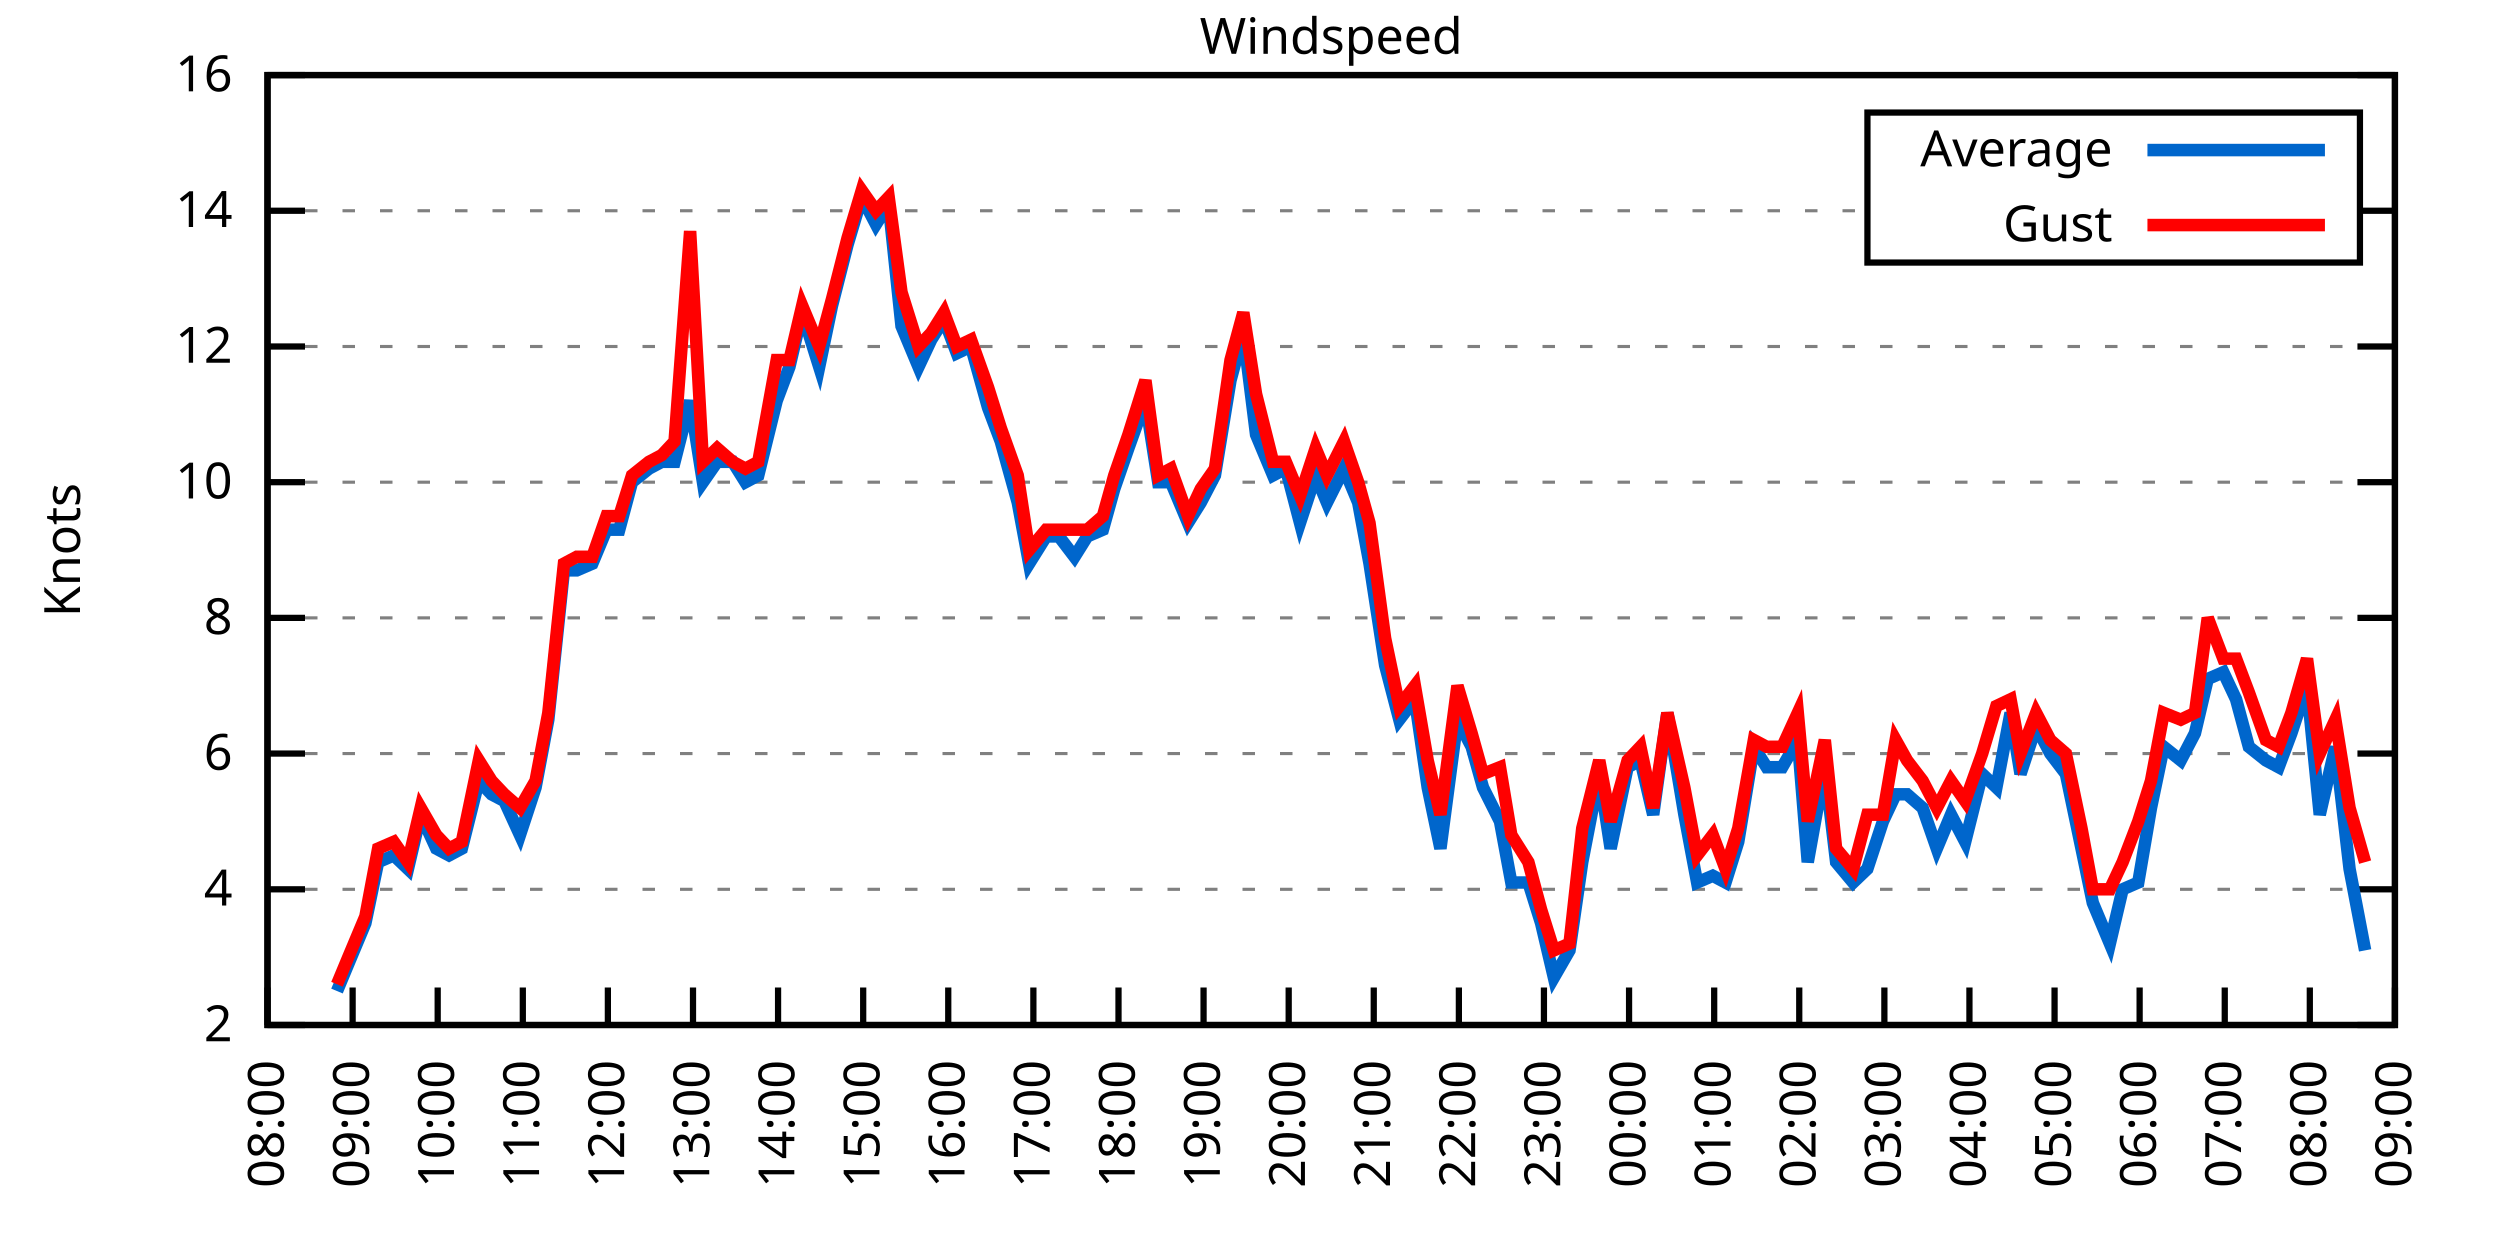
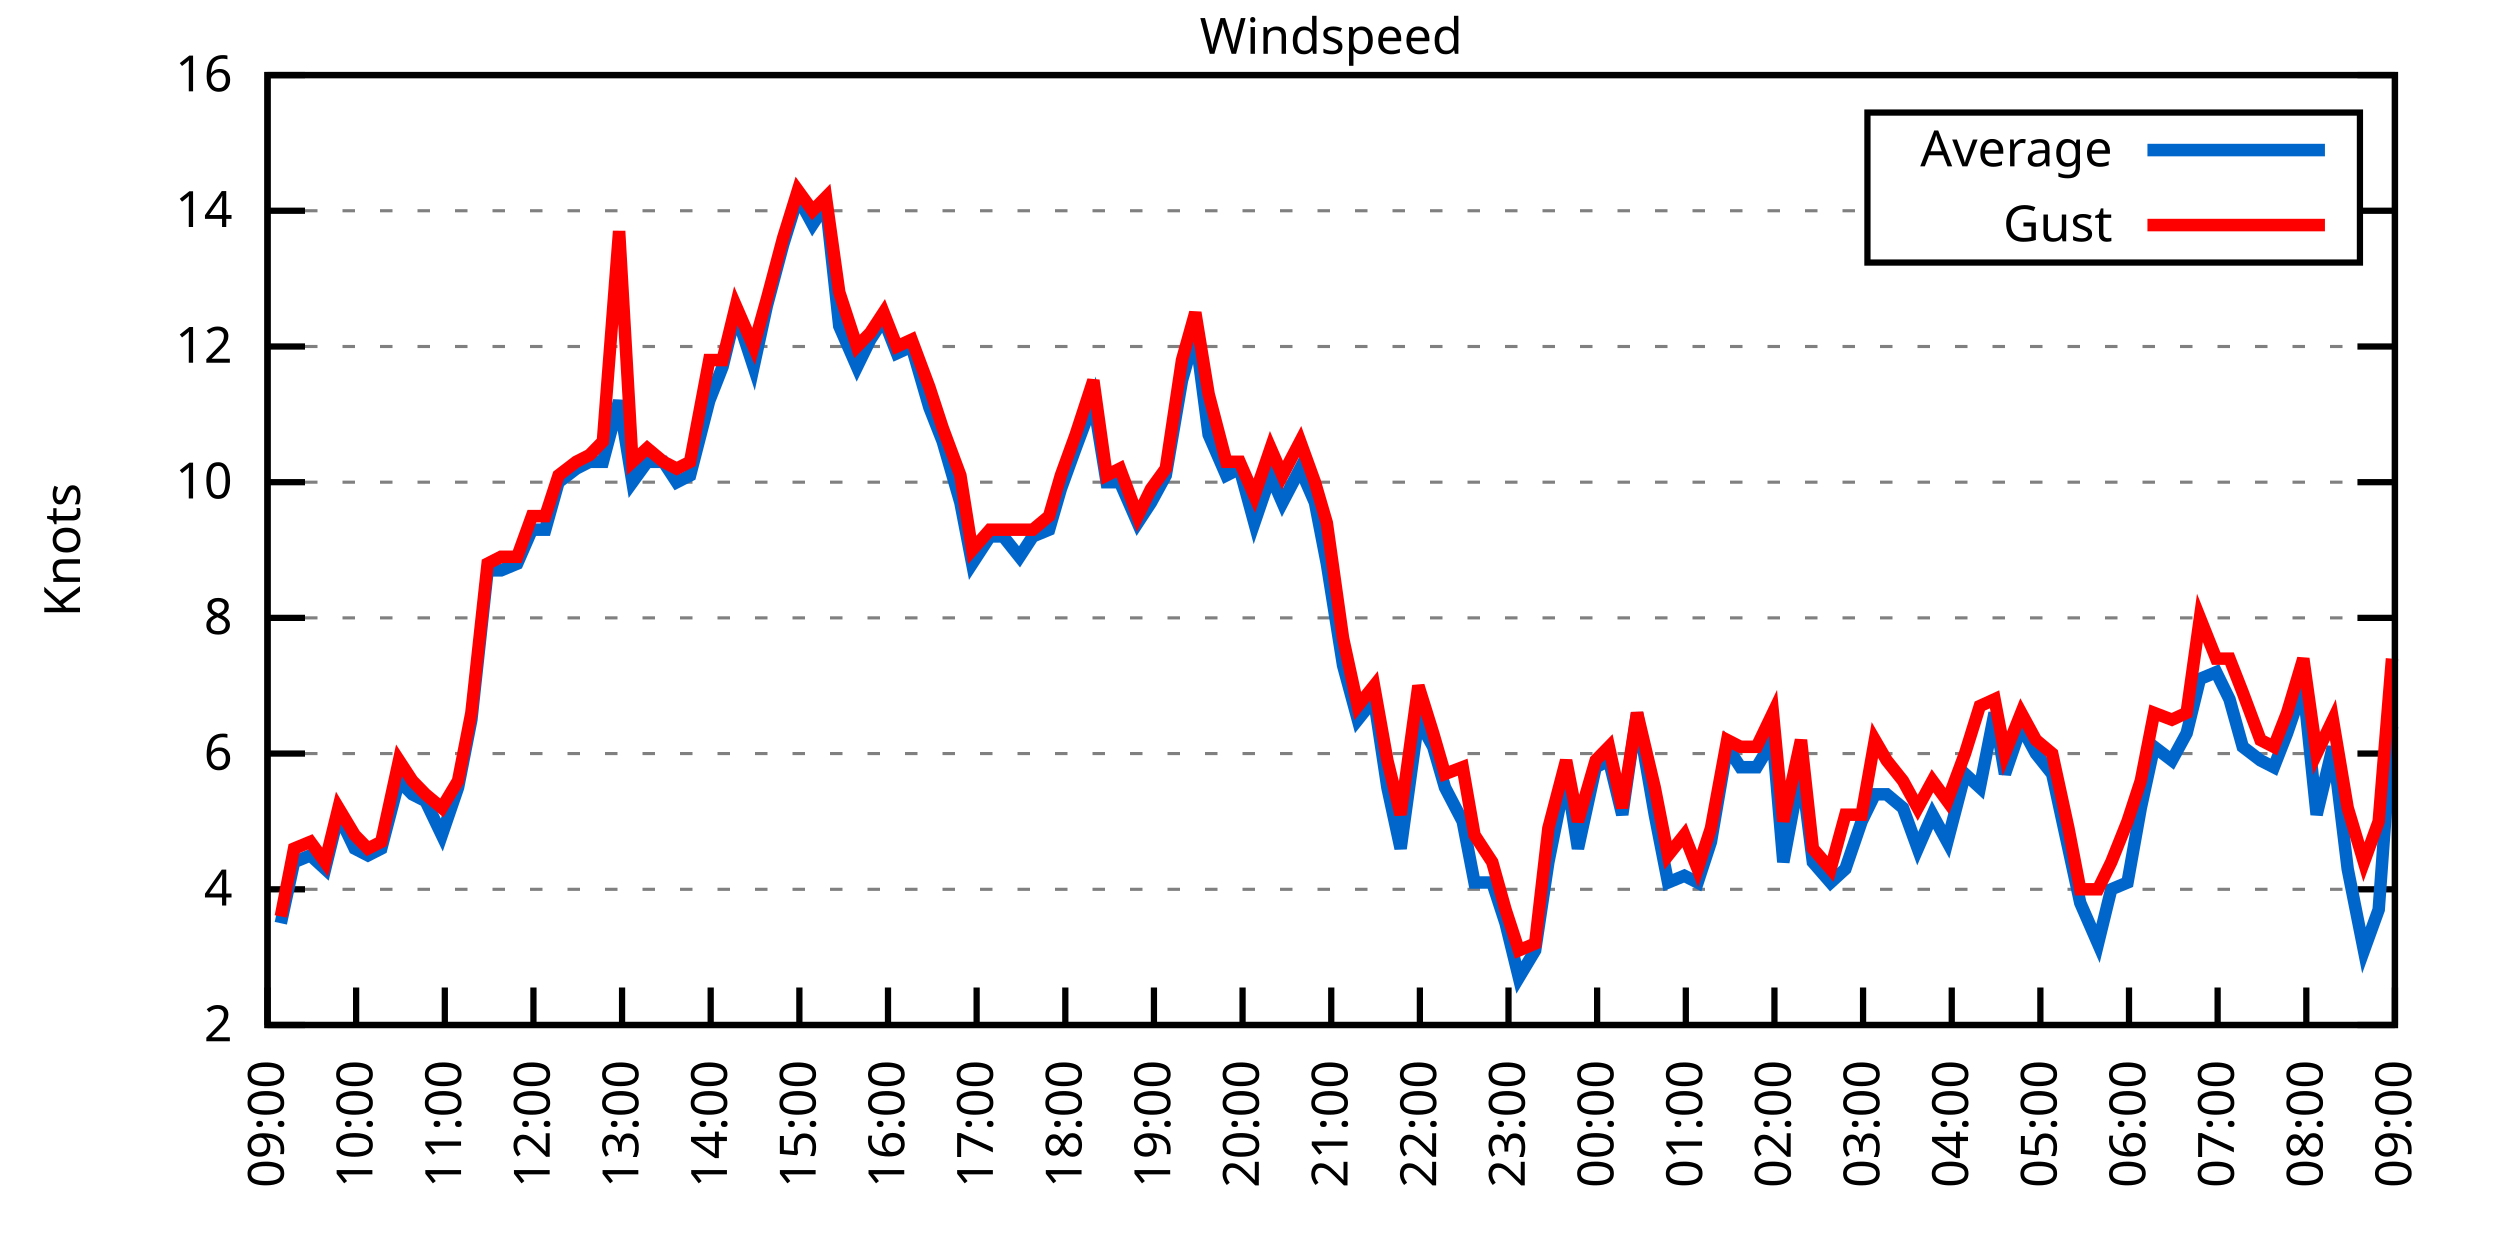
<svg xmlns="http://www.w3.org/2000/svg" xmlns:xlink="http://www.w3.org/1999/xlink" width="400" height="200" viewBox="0 0 400 200">
  <g id="gnuplot_canvas">
    <rect x="0" y="0" width="400" height="200" fill="none" />
    <defs>
      <circle id="gpDot" r="0.5" stroke-width="0.5" stroke="currentColor" />
      <path id="gpPt0" stroke-width="0.333" stroke="currentColor" d="M-1,0 h2 M0,-1 v2" />
      <path id="gpPt1" stroke-width="0.333" stroke="currentColor" d="M-1,-1 L1,1 M1,-1 L-1,1" />
      <path id="gpPt2" stroke-width="0.333" stroke="currentColor" d="M-1,0 L1,0 M0,-1 L0,1 M-1,-1 L1,1 M-1,1 L1,-1" />
      <rect id="gpPt3" stroke-width="0.333" stroke="currentColor" x="-1" y="-1" width="2" height="2" />
      <rect id="gpPt4" stroke-width="0.333" stroke="currentColor" fill="currentColor" x="-1" y="-1" width="2" height="2" />
      <circle id="gpPt5" stroke-width="0.333" stroke="currentColor" cx="0" cy="0" r="1" />
      <use xlink:href="#gpPt5" id="gpPt6" fill="currentColor" stroke="none" />
      <path id="gpPt7" stroke-width="0.333" stroke="currentColor" d="M0,-1.33 L-1.33,0.67 L1.33,0.67 z" />
      <use xlink:href="#gpPt7" id="gpPt8" fill="currentColor" stroke="none" />
      <use xlink:href="#gpPt7" id="gpPt9" stroke="currentColor" transform="rotate(180)" />
      <use xlink:href="#gpPt9" id="gpPt10" fill="currentColor" stroke="none" />
      <use xlink:href="#gpPt3" id="gpPt11" stroke="currentColor" transform="rotate(45)" />
      <use xlink:href="#gpPt11" id="gpPt12" fill="currentColor" stroke="none" />
      <path id="gpPt13" stroke-width="0.333" stroke="currentColor" d="M0,1.330 L1.265,0.411 L0.782,-1.067 L-0.782,-1.076 L-1.265,0.411 z" />
      <use xlink:href="#gpPt13" id="gpPt14" fill="currentColor" stroke="none" />
      <filter id="textbox" filterUnits="objectBoundingBox" x="0" y="0" height="1" width="1">
        <feFlood flood-color="white" flood-opacity="1" result="bgnd" />
        <feComposite in="SourceGraphic" in2="bgnd" operator="atop" />
      </filter>
      <filter id="greybox" filterUnits="objectBoundingBox" x="0" y="0" height="1" width="1">
        <feFlood flood-color="lightgrey" flood-opacity="1" result="grey" />
        <feComposite in="SourceGraphic" in2="grey" operator="atop" />
      </filter>
    </defs>
    <g fill="none" color="white" stroke="currentColor" stroke-width="1.00" stroke-linecap="butt" stroke-linejoin="miter">
</g>
    <g fill="none" color="black" stroke="currentColor" stroke-width="1.00" stroke-linecap="butt" stroke-linejoin="miter">
      <g stroke="none" shape-rendering="crispEdges">
        <polygon fill="rgb(255, 255, 255)" points="42.80,164.00 383.18,164.00 383.18,12.02 42.80,12.02 " />
      </g>
    </g>
    <g fill="none" color="black" stroke="currentColor" stroke-width="1.00" stroke-linecap="butt" stroke-linejoin="miter">
</g>
    <g fill="none" color="black" stroke="black" stroke-width="0.50" stroke-linecap="butt" stroke-linejoin="miter">
</g>
    <g fill="none" color="gray" stroke="currentColor" stroke-width="0.50" stroke-linecap="butt" stroke-linejoin="miter">
      <path stroke="gray" stroke-dasharray="2,4" class="gridline" d="M42.80,164.00 L383.19,164.00  " />
    </g>
    <g fill="none" color="gray" stroke="gray" stroke-width="1.00" stroke-linecap="butt" stroke-linejoin="miter">
</g>
    <g fill="none" color="black" stroke="currentColor" stroke-width="1.00" stroke-linecap="butt" stroke-linejoin="miter">
      <path stroke="black" d="M42.80,164.00 L48.80,164.00 M383.19,164.00 L377.19,164.00  " />
      <g transform="translate(37.20,166.60)" stroke="none" fill="black" font-family="Sans" font-size="8.00" text-anchor="end">
        <text>
          <tspan font-family="Sans"> 2</tspan>
        </text>
      </g>
    </g>
    <g fill="none" color="black" stroke="currentColor" stroke-width="1.00" stroke-linecap="butt" stroke-linejoin="miter">
</g>
    <g fill="none" color="black" stroke="black" stroke-width="0.50" stroke-linecap="butt" stroke-linejoin="miter">
</g>
    <g fill="none" color="gray" stroke="currentColor" stroke-width="0.50" stroke-linecap="butt" stroke-linejoin="miter">
      <path stroke="gray" stroke-dasharray="2,4" class="gridline" d="M42.80,142.29 L383.19,142.29  " />
    </g>
    <g fill="none" color="gray" stroke="gray" stroke-width="1.00" stroke-linecap="butt" stroke-linejoin="miter">
</g>
    <g fill="none" color="black" stroke="currentColor" stroke-width="1.00" stroke-linecap="butt" stroke-linejoin="miter">
      <path stroke="black" d="M42.80,142.29 L48.80,142.29 M383.19,142.29 L377.19,142.29  " />
      <g transform="translate(37.20,144.89)" stroke="none" fill="black" font-family="Sans" font-size="8.00" text-anchor="end">
        <text>
          <tspan font-family="Sans"> 4</tspan>
        </text>
      </g>
    </g>
    <g fill="none" color="black" stroke="currentColor" stroke-width="1.00" stroke-linecap="butt" stroke-linejoin="miter">
</g>
    <g fill="none" color="black" stroke="black" stroke-width="0.50" stroke-linecap="butt" stroke-linejoin="miter">
</g>
    <g fill="none" color="gray" stroke="currentColor" stroke-width="0.50" stroke-linecap="butt" stroke-linejoin="miter">
      <path stroke="gray" stroke-dasharray="2,4" class="gridline" d="M42.80,120.57 L383.19,120.57  " />
    </g>
    <g fill="none" color="gray" stroke="gray" stroke-width="1.00" stroke-linecap="butt" stroke-linejoin="miter">
</g>
    <g fill="none" color="black" stroke="currentColor" stroke-width="1.00" stroke-linecap="butt" stroke-linejoin="miter">
      <path stroke="black" d="M42.80,120.57 L48.80,120.57 M383.19,120.57 L377.19,120.57  " />
      <g transform="translate(37.20,123.17)" stroke="none" fill="black" font-family="Sans" font-size="8.00" text-anchor="end">
        <text>
          <tspan font-family="Sans"> 6</tspan>
        </text>
      </g>
    </g>
    <g fill="none" color="black" stroke="currentColor" stroke-width="1.00" stroke-linecap="butt" stroke-linejoin="miter">
</g>
    <g fill="none" color="black" stroke="black" stroke-width="0.50" stroke-linecap="butt" stroke-linejoin="miter">
</g>
    <g fill="none" color="gray" stroke="currentColor" stroke-width="0.50" stroke-linecap="butt" stroke-linejoin="miter">
      <path stroke="gray" stroke-dasharray="2,4" class="gridline" d="M42.80,98.86 L383.19,98.86  " />
    </g>
    <g fill="none" color="gray" stroke="gray" stroke-width="1.00" stroke-linecap="butt" stroke-linejoin="miter">
</g>
    <g fill="none" color="black" stroke="currentColor" stroke-width="1.00" stroke-linecap="butt" stroke-linejoin="miter">
      <path stroke="black" d="M42.80,98.86 L48.80,98.86 M383.19,98.86 L377.19,98.86  " />
      <g transform="translate(37.20,101.46)" stroke="none" fill="black" font-family="Sans" font-size="8.00" text-anchor="end">
        <text>
          <tspan font-family="Sans"> 8</tspan>
        </text>
      </g>
    </g>
    <g fill="none" color="black" stroke="currentColor" stroke-width="1.00" stroke-linecap="butt" stroke-linejoin="miter">
</g>
    <g fill="none" color="black" stroke="black" stroke-width="0.50" stroke-linecap="butt" stroke-linejoin="miter">
</g>
    <g fill="none" color="gray" stroke="currentColor" stroke-width="0.50" stroke-linecap="butt" stroke-linejoin="miter">
      <path stroke="gray" stroke-dasharray="2,4" class="gridline" d="M42.80,77.15 L383.19,77.15  " />
    </g>
    <g fill="none" color="gray" stroke="gray" stroke-width="1.00" stroke-linecap="butt" stroke-linejoin="miter">
</g>
    <g fill="none" color="black" stroke="currentColor" stroke-width="1.00" stroke-linecap="butt" stroke-linejoin="miter">
      <path stroke="black" d="M42.80,77.15 L48.80,77.15 M383.19,77.15 L377.19,77.15  " />
      <g transform="translate(37.20,79.75)" stroke="none" fill="black" font-family="Sans" font-size="8.00" text-anchor="end">
        <text>
          <tspan font-family="Sans"> 10</tspan>
        </text>
      </g>
    </g>
    <g fill="none" color="black" stroke="currentColor" stroke-width="1.00" stroke-linecap="butt" stroke-linejoin="miter">
</g>
    <g fill="none" color="black" stroke="black" stroke-width="0.50" stroke-linecap="butt" stroke-linejoin="miter">
</g>
    <g fill="none" color="gray" stroke="currentColor" stroke-width="0.50" stroke-linecap="butt" stroke-linejoin="miter">
      <path stroke="gray" stroke-dasharray="2,4" class="gridline" d="M42.80,55.44 L383.19,55.44  " />
    </g>
    <g fill="none" color="gray" stroke="gray" stroke-width="1.00" stroke-linecap="butt" stroke-linejoin="miter">
</g>
    <g fill="none" color="black" stroke="currentColor" stroke-width="1.00" stroke-linecap="butt" stroke-linejoin="miter">
      <path stroke="black" d="M42.80,55.44 L48.80,55.44 M383.19,55.44 L377.19,55.44  " />
      <g transform="translate(37.20,58.04)" stroke="none" fill="black" font-family="Sans" font-size="8.00" text-anchor="end">
        <text>
          <tspan font-family="Sans"> 12</tspan>
        </text>
      </g>
    </g>
    <g fill="none" color="black" stroke="currentColor" stroke-width="1.00" stroke-linecap="butt" stroke-linejoin="miter">
</g>
    <g fill="none" color="black" stroke="black" stroke-width="0.50" stroke-linecap="butt" stroke-linejoin="miter">
</g>
    <g fill="none" color="gray" stroke="currentColor" stroke-width="0.50" stroke-linecap="butt" stroke-linejoin="miter">
      <path stroke="gray" stroke-dasharray="2,4" class="gridline" d="M42.80,33.72 L298.79,33.72 M377.59,33.72 L383.19,33.72  " />
    </g>
    <g fill="none" color="gray" stroke="gray" stroke-width="1.00" stroke-linecap="butt" stroke-linejoin="miter">
</g>
    <g fill="none" color="black" stroke="currentColor" stroke-width="1.00" stroke-linecap="butt" stroke-linejoin="miter">
      <path stroke="black" d="M42.80,33.72 L48.80,33.72 M383.19,33.72 L377.19,33.72  " />
      <g transform="translate(37.20,36.32)" stroke="none" fill="black" font-family="Sans" font-size="8.00" text-anchor="end">
        <text>
          <tspan font-family="Sans"> 14</tspan>
        </text>
      </g>
    </g>
    <g fill="none" color="black" stroke="currentColor" stroke-width="1.00" stroke-linecap="butt" stroke-linejoin="miter">
</g>
    <g fill="none" color="black" stroke="black" stroke-width="0.50" stroke-linecap="butt" stroke-linejoin="miter">
</g>
    <g fill="none" color="gray" stroke="currentColor" stroke-width="0.50" stroke-linecap="butt" stroke-linejoin="miter">
      <path stroke="gray" stroke-dasharray="2,4" class="gridline" d="M42.80,12.01 L383.19,12.01  " />
    </g>
    <g fill="none" color="gray" stroke="gray" stroke-width="1.00" stroke-linecap="butt" stroke-linejoin="miter">
</g>
    <g fill="none" color="black" stroke="currentColor" stroke-width="1.00" stroke-linecap="butt" stroke-linejoin="miter">
      <path stroke="black" d="M42.80,12.01 L48.80,12.01 M383.19,12.01 L377.19,12.01  " />
      <g transform="translate(37.20,14.61)" stroke="none" fill="black" font-family="Sans" font-size="8.00" text-anchor="end">
        <text>
          <tspan font-family="Sans"> 16</tspan>
        </text>
      </g>
    </g>
    <g fill="none" color="black" stroke="currentColor" stroke-width="1.00" stroke-linecap="butt" stroke-linejoin="miter">
      <path stroke="black" d="M42.80,164.00 L42.80,158.00  " />
      <g transform="translate(45.40,169.60) rotate(270.00)" stroke="none" fill="black" font-family="Sans" font-size="8.00" text-anchor="end">
        <text>
-           <tspan font-family="Sans">08:00</tspan>
-         </text>
-       </g>
-     </g>
-     <g fill="none" color="black" stroke="currentColor" stroke-width="1.00" stroke-linecap="butt" stroke-linejoin="miter">
-       <path stroke="black" d="M56.42,164.00 L56.42,158.00  " />
-       <g transform="translate(59.02,169.60) rotate(270.00)" stroke="none" fill="black" font-family="Sans" font-size="8.00" text-anchor="end">
-         <text>
          <tspan font-family="Sans">09:00</tspan>
        </text>
      </g>
    </g>
    <g fill="none" color="black" stroke="currentColor" stroke-width="1.00" stroke-linecap="butt" stroke-linejoin="miter">
-       <path stroke="black" d="M70.03,164.00 L70.03,158.00  " />
-       <g transform="translate(72.63,169.60) rotate(270.00)" stroke="none" fill="black" font-family="Sans" font-size="8.00" text-anchor="end">
+       <path stroke="black" d="M56.98,164.00 L56.98,158.00  " />
+       <g transform="translate(59.58,169.60) rotate(270.00)" stroke="none" fill="black" font-family="Sans" font-size="8.00" text-anchor="end">
        <text>
          <tspan font-family="Sans">10:00</tspan>
        </text>
      </g>
    </g>
    <g fill="none" color="black" stroke="currentColor" stroke-width="1.00" stroke-linecap="butt" stroke-linejoin="miter">
-       <path stroke="black" d="M83.65,164.00 L83.65,158.00  " />
-       <g transform="translate(86.25,169.60) rotate(270.00)" stroke="none" fill="black" font-family="Sans" font-size="8.00" text-anchor="end">
+       <path stroke="black" d="M71.17,164.00 L71.17,158.00  " />
+       <g transform="translate(73.77,169.60) rotate(270.00)" stroke="none" fill="black" font-family="Sans" font-size="8.00" text-anchor="end">
        <text>
          <tspan font-family="Sans">11:00</tspan>
        </text>
      </g>
    </g>
    <g fill="none" color="black" stroke="currentColor" stroke-width="1.00" stroke-linecap="butt" stroke-linejoin="miter">
-       <path stroke="black" d="M97.26,164.00 L97.26,158.00  " />
-       <g transform="translate(99.86,169.60) rotate(270.00)" stroke="none" fill="black" font-family="Sans" font-size="8.00" text-anchor="end">
+       <path stroke="black" d="M85.35,164.00 L85.35,158.00  " />
+       <g transform="translate(87.95,169.60) rotate(270.00)" stroke="none" fill="black" font-family="Sans" font-size="8.00" text-anchor="end">
        <text>
          <tspan font-family="Sans">12:00</tspan>
        </text>
      </g>
    </g>
    <g fill="none" color="black" stroke="currentColor" stroke-width="1.00" stroke-linecap="butt" stroke-linejoin="miter">
-       <path stroke="black" d="M110.88,164.00 L110.88,158.00  " />
-       <g transform="translate(113.48,169.60) rotate(270.00)" stroke="none" fill="black" font-family="Sans" font-size="8.00" text-anchor="end">
+       <path stroke="black" d="M99.53,164.00 L99.53,158.00  " />
+       <g transform="translate(102.13,169.60) rotate(270.00)" stroke="none" fill="black" font-family="Sans" font-size="8.00" text-anchor="end">
        <text>
          <tspan font-family="Sans">13:00</tspan>
        </text>
      </g>
    </g>
    <g fill="none" color="black" stroke="currentColor" stroke-width="1.00" stroke-linecap="butt" stroke-linejoin="miter">
-       <path stroke="black" d="M124.49,164.00 L124.49,158.00  " />
-       <g transform="translate(127.09,169.60) rotate(270.00)" stroke="none" fill="black" font-family="Sans" font-size="8.00" text-anchor="end">
+       <path stroke="black" d="M113.71,164.00 L113.71,158.00  " />
+       <g transform="translate(116.31,169.60) rotate(270.00)" stroke="none" fill="black" font-family="Sans" font-size="8.00" text-anchor="end">
        <text>
          <tspan font-family="Sans">14:00</tspan>
        </text>
      </g>
    </g>
    <g fill="none" color="black" stroke="currentColor" stroke-width="1.00" stroke-linecap="butt" stroke-linejoin="miter">
-       <path stroke="black" d="M138.11,164.00 L138.11,158.00  " />
-       <g transform="translate(140.71,169.60) rotate(270.00)" stroke="none" fill="black" font-family="Sans" font-size="8.00" text-anchor="end">
+       <path stroke="black" d="M127.90,164.00 L127.90,158.00  " />
+       <g transform="translate(130.50,169.60) rotate(270.00)" stroke="none" fill="black" font-family="Sans" font-size="8.00" text-anchor="end">
        <text>
          <tspan font-family="Sans">15:00</tspan>
        </text>
      </g>
    </g>
    <g fill="none" color="black" stroke="currentColor" stroke-width="1.00" stroke-linecap="butt" stroke-linejoin="miter">
-       <path stroke="black" d="M151.72,164.00 L151.72,158.00  " />
-       <g transform="translate(154.32,169.60) rotate(270.00)" stroke="none" fill="black" font-family="Sans" font-size="8.00" text-anchor="end">
+       <path stroke="black" d="M142.08,164.00 L142.08,158.00  " />
+       <g transform="translate(144.68,169.60) rotate(270.00)" stroke="none" fill="black" font-family="Sans" font-size="8.00" text-anchor="end">
        <text>
          <tspan font-family="Sans">16:00</tspan>
        </text>
      </g>
    </g>
    <g fill="none" color="black" stroke="currentColor" stroke-width="1.00" stroke-linecap="butt" stroke-linejoin="miter">
-       <path stroke="black" d="M165.34,164.00 L165.34,158.00  " />
-       <g transform="translate(167.94,169.60) rotate(270.00)" stroke="none" fill="black" font-family="Sans" font-size="8.00" text-anchor="end">
+       <path stroke="black" d="M156.26,164.00 L156.26,158.00  " />
+       <g transform="translate(158.86,169.60) rotate(270.00)" stroke="none" fill="black" font-family="Sans" font-size="8.00" text-anchor="end">
        <text>
          <tspan font-family="Sans">17:00</tspan>
        </text>
      </g>
    </g>
    <g fill="none" color="black" stroke="currentColor" stroke-width="1.00" stroke-linecap="butt" stroke-linejoin="miter">
-       <path stroke="black" d="M178.96,164.00 L178.96,158.00  " />
-       <g transform="translate(181.56,169.60) rotate(270.00)" stroke="none" fill="black" font-family="Sans" font-size="8.00" text-anchor="end">
+       <path stroke="black" d="M170.45,164.00 L170.45,158.00  " />
+       <g transform="translate(173.05,169.60) rotate(270.00)" stroke="none" fill="black" font-family="Sans" font-size="8.00" text-anchor="end">
        <text>
          <tspan font-family="Sans">18:00</tspan>
        </text>
      </g>
    </g>
    <g fill="none" color="black" stroke="currentColor" stroke-width="1.00" stroke-linecap="butt" stroke-linejoin="miter">
-       <path stroke="black" d="M192.57,164.00 L192.57,158.00  " />
-       <g transform="translate(195.17,169.60) rotate(270.00)" stroke="none" fill="black" font-family="Sans" font-size="8.00" text-anchor="end">
+       <path stroke="black" d="M184.63,164.00 L184.63,158.00  " />
+       <g transform="translate(187.23,169.60) rotate(270.00)" stroke="none" fill="black" font-family="Sans" font-size="8.00" text-anchor="end">
        <text>
          <tspan font-family="Sans">19:00</tspan>
        </text>
      </g>
    </g>
    <g fill="none" color="black" stroke="currentColor" stroke-width="1.00" stroke-linecap="butt" stroke-linejoin="miter">
-       <path stroke="black" d="M206.19,164.00 L206.19,158.00  " />
-       <g transform="translate(208.79,169.60) rotate(270.00)" stroke="none" fill="black" font-family="Sans" font-size="8.00" text-anchor="end">
+       <path stroke="black" d="M198.81,164.00 L198.81,158.00  " />
+       <g transform="translate(201.41,169.60) rotate(270.00)" stroke="none" fill="black" font-family="Sans" font-size="8.00" text-anchor="end">
        <text>
          <tspan font-family="Sans">20:00</tspan>
        </text>
      </g>
    </g>
    <g fill="none" color="black" stroke="currentColor" stroke-width="1.00" stroke-linecap="butt" stroke-linejoin="miter">
-       <path stroke="black" d="M219.80,164.00 L219.80,158.00  " />
-       <g transform="translate(222.40,169.60) rotate(270.00)" stroke="none" fill="black" font-family="Sans" font-size="8.00" text-anchor="end">
+       <path stroke="black" d="M213.00,164.00 L213.00,158.00  " />
+       <g transform="translate(215.60,169.60) rotate(270.00)" stroke="none" fill="black" font-family="Sans" font-size="8.00" text-anchor="end">
        <text>
          <tspan font-family="Sans">21:00</tspan>
        </text>
      </g>
    </g>
    <g fill="none" color="black" stroke="currentColor" stroke-width="1.00" stroke-linecap="butt" stroke-linejoin="miter">
-       <path stroke="black" d="M233.42,164.00 L233.42,158.00  " />
-       <g transform="translate(236.02,169.60) rotate(270.00)" stroke="none" fill="black" font-family="Sans" font-size="8.00" text-anchor="end">
+       <path stroke="black" d="M227.18,164.00 L227.18,158.00  " />
+       <g transform="translate(229.78,169.60) rotate(270.00)" stroke="none" fill="black" font-family="Sans" font-size="8.00" text-anchor="end">
        <text>
          <tspan font-family="Sans">22:00</tspan>
        </text>
      </g>
    </g>
    <g fill="none" color="black" stroke="currentColor" stroke-width="1.00" stroke-linecap="butt" stroke-linejoin="miter">
-       <path stroke="black" d="M247.03,164.00 L247.03,158.00  " />
-       <g transform="translate(249.63,169.60) rotate(270.00)" stroke="none" fill="black" font-family="Sans" font-size="8.00" text-anchor="end">
+       <path stroke="black" d="M241.36,164.00 L241.36,158.00  " />
+       <g transform="translate(243.96,169.60) rotate(270.00)" stroke="none" fill="black" font-family="Sans" font-size="8.00" text-anchor="end">
        <text>
          <tspan font-family="Sans">23:00</tspan>
        </text>
      </g>
    </g>
    <g fill="none" color="black" stroke="currentColor" stroke-width="1.00" stroke-linecap="butt" stroke-linejoin="miter">
-       <path stroke="black" d="M260.65,164.00 L260.65,158.00  " />
-       <g transform="translate(263.25,169.60) rotate(270.00)" stroke="none" fill="black" font-family="Sans" font-size="8.00" text-anchor="end">
+       <path stroke="black" d="M255.54,164.00 L255.54,158.00  " />
+       <g transform="translate(258.14,169.60) rotate(270.00)" stroke="none" fill="black" font-family="Sans" font-size="8.00" text-anchor="end">
        <text>
          <tspan font-family="Sans">00:00</tspan>
        </text>
      </g>
    </g>
    <g fill="none" color="black" stroke="currentColor" stroke-width="1.00" stroke-linecap="butt" stroke-linejoin="miter">
-       <path stroke="black" d="M274.27,164.00 L274.27,158.00  " />
-       <g transform="translate(276.87,169.60) rotate(270.00)" stroke="none" fill="black" font-family="Sans" font-size="8.00" text-anchor="end">
+       <path stroke="black" d="M269.73,164.00 L269.73,158.00  " />
+       <g transform="translate(272.33,169.60) rotate(270.00)" stroke="none" fill="black" font-family="Sans" font-size="8.00" text-anchor="end">
        <text>
          <tspan font-family="Sans">01:00</tspan>
        </text>
      </g>
    </g>
    <g fill="none" color="black" stroke="currentColor" stroke-width="1.00" stroke-linecap="butt" stroke-linejoin="miter">
-       <path stroke="black" d="M287.88,164.00 L287.88,158.00  " />
-       <g transform="translate(290.48,169.60) rotate(270.00)" stroke="none" fill="black" font-family="Sans" font-size="8.00" text-anchor="end">
+       <path stroke="black" d="M283.91,164.00 L283.91,158.00  " />
+       <g transform="translate(286.51,169.60) rotate(270.00)" stroke="none" fill="black" font-family="Sans" font-size="8.00" text-anchor="end">
        <text>
          <tspan font-family="Sans">02:00</tspan>
        </text>
      </g>
    </g>
    <g fill="none" color="black" stroke="currentColor" stroke-width="1.00" stroke-linecap="butt" stroke-linejoin="miter">
-       <path stroke="black" d="M301.50,164.00 L301.50,158.00  " />
-       <g transform="translate(304.10,169.60) rotate(270.00)" stroke="none" fill="black" font-family="Sans" font-size="8.00" text-anchor="end">
+       <path stroke="black" d="M298.09,164.00 L298.09,158.00  " />
+       <g transform="translate(300.69,169.60) rotate(270.00)" stroke="none" fill="black" font-family="Sans" font-size="8.00" text-anchor="end">
        <text>
          <tspan font-family="Sans">03:00</tspan>
        </text>
      </g>
    </g>
    <g fill="none" color="black" stroke="currentColor" stroke-width="1.00" stroke-linecap="butt" stroke-linejoin="miter">
-       <path stroke="black" d="M315.11,164.00 L315.11,158.00  " />
-       <g transform="translate(317.71,169.60) rotate(270.00)" stroke="none" fill="black" font-family="Sans" font-size="8.00" text-anchor="end">
+       <path stroke="black" d="M312.28,164.00 L312.28,158.00  " />
+       <g transform="translate(314.88,169.60) rotate(270.00)" stroke="none" fill="black" font-family="Sans" font-size="8.00" text-anchor="end">
        <text>
          <tspan font-family="Sans">04:00</tspan>
        </text>
      </g>
    </g>
    <g fill="none" color="black" stroke="currentColor" stroke-width="1.00" stroke-linecap="butt" stroke-linejoin="miter">
-       <path stroke="black" d="M328.73,164.00 L328.73,158.00  " />
-       <g transform="translate(331.33,169.60) rotate(270.00)" stroke="none" fill="black" font-family="Sans" font-size="8.00" text-anchor="end">
+       <path stroke="black" d="M326.46,164.00 L326.46,158.00  " />
+       <g transform="translate(329.06,169.60) rotate(270.00)" stroke="none" fill="black" font-family="Sans" font-size="8.00" text-anchor="end">
        <text>
          <tspan font-family="Sans">05:00</tspan>
        </text>
      </g>
    </g>
    <g fill="none" color="black" stroke="currentColor" stroke-width="1.00" stroke-linecap="butt" stroke-linejoin="miter">
-       <path stroke="black" d="M342.34,164.00 L342.34,158.00  " />
-       <g transform="translate(344.94,169.60) rotate(270.00)" stroke="none" fill="black" font-family="Sans" font-size="8.00" text-anchor="end">
+       <path stroke="black" d="M340.64,164.00 L340.64,158.00  " />
+       <g transform="translate(343.24,169.60) rotate(270.00)" stroke="none" fill="black" font-family="Sans" font-size="8.00" text-anchor="end">
        <text>
          <tspan font-family="Sans">06:00</tspan>
        </text>
      </g>
    </g>
    <g fill="none" color="black" stroke="currentColor" stroke-width="1.00" stroke-linecap="butt" stroke-linejoin="miter">
-       <path stroke="black" d="M355.96,164.00 L355.96,158.00  " />
-       <g transform="translate(358.56,169.60) rotate(270.00)" stroke="none" fill="black" font-family="Sans" font-size="8.00" text-anchor="end">
+       <path stroke="black" d="M354.82,164.00 L354.82,158.00  " />
+       <g transform="translate(357.42,169.60) rotate(270.00)" stroke="none" fill="black" font-family="Sans" font-size="8.00" text-anchor="end">
        <text>
          <tspan font-family="Sans">07:00</tspan>
        </text>
      </g>
    </g>
    <g fill="none" color="black" stroke="currentColor" stroke-width="1.00" stroke-linecap="butt" stroke-linejoin="miter">
-       <path stroke="black" d="M369.57,164.00 L369.57,158.00  " />
-       <g transform="translate(372.17,169.60) rotate(270.00)" stroke="none" fill="black" font-family="Sans" font-size="8.00" text-anchor="end">
+       <path stroke="black" d="M369.01,164.00 L369.01,158.00  " />
+       <g transform="translate(371.61,169.60) rotate(270.00)" stroke="none" fill="black" font-family="Sans" font-size="8.00" text-anchor="end">
        <text>
          <tspan font-family="Sans">08:00</tspan>
        </text>
      </g>
    </g>
    <g fill="none" color="black" stroke="currentColor" stroke-width="1.00" stroke-linecap="butt" stroke-linejoin="miter">
      <path stroke="black" d="M383.19,164.00 L383.19,158.00  " />
      <g transform="translate(385.79,169.60) rotate(270.00)" stroke="none" fill="black" font-family="Sans" font-size="8.00" text-anchor="end">
        <text>
          <tspan font-family="Sans">09:00</tspan>
        </text>
      </g>
    </g>
    <g fill="none" color="black" stroke="currentColor" stroke-width="1.00" stroke-linecap="butt" stroke-linejoin="miter">
</g>
    <g fill="none" color="black" stroke="currentColor" stroke-width="1.00" stroke-linecap="butt" stroke-linejoin="miter">
      <path stroke="black" d="M42.80,12.01 L42.80,164.00 L383.19,164.00 L383.19,12.01 L42.80,12.01 Z  " />
    </g>
    <g fill="none" color="black" stroke="currentColor" stroke-width="1.00" stroke-linecap="butt" stroke-linejoin="miter">
</g>
    <g fill="none" color="black" stroke="currentColor" stroke-width="1.00" stroke-linecap="butt" stroke-linejoin="miter">
      <path stroke="black" d="M298.79,42.01 L298.79,18.01 L377.59,18.01 L377.59,42.01 L298.79,42.01 Z  " />
    </g>
    <g id="Windspeed_plot_1">
      <g fill="none" color="white" stroke="black" stroke-width="2.00" stroke-linecap="butt" stroke-linejoin="miter">
</g>
      <g fill="none" color="black" stroke="currentColor" stroke-width="2.00" stroke-linecap="butt" stroke-linejoin="miter">
        <g transform="translate(337.99,26.61)" stroke="none" fill="black" font-family="Sans" font-size="8.00" text-anchor="end">
          <text>
            <tspan font-family="Sans">Average</tspan>
          </text>
        </g>
      </g>
      <g fill="none" color="black" stroke="currentColor" stroke-width="2.00" stroke-linecap="butt" stroke-linejoin="miter">
-         <path stroke="rgb(  0, 102, 204)" d="M343.59,24.01 L371.99,24.01 M53.92,158.57 L55.73,154.23 L58.46,147.72 L60.50,137.94 L63.00,136.86 L65.27,139.03   L67.31,130.35 L69.80,135.77 L71.85,136.86 L73.89,135.77 L76.61,124.92 L78.65,127.09 L80.70,128.17 L83.19,133.60   L85.69,126.00 L87.73,115.15 L90.23,91.26 L92.27,91.26 L94.77,90.18 L97.04,84.75 L99.08,84.75 L101.12,77.15   L103.84,74.98 L105.89,73.89 L107.93,73.89 L110.42,64.12 L112.47,77.15 L114.74,73.89 L117.23,73.89 L119.27,77.15   L121.32,76.06 L124.27,64.12 L126.31,58.69 L128.35,50.01 L131.07,58.69 L133.12,48.92 L135.61,39.15 L137.88,31.55   L140.15,35.89 L142.19,32.64 L144.24,52.18 L146.96,58.69 L149.00,54.35 L151.04,51.09 L153.09,56.52 L155.36,55.44   L158.08,65.21 L160.12,70.63 L162.84,80.41 L164.66,90.18 L167.38,85.83 L169.43,85.83 L171.92,89.09 L173.96,85.83   L176.46,84.75 L178.28,78.23 L180.54,71.72 L183.27,64.12 L185.31,77.15 L187.35,77.15 L190.08,83.66 L192.12,80.41   L194.39,76.06 L196.88,60.86 L198.93,53.26 L200.97,69.55 L203.69,76.06 L205.73,74.98 L208.00,83.66 L210.50,76.06   L212.31,80.41 L215.04,74.98 L217.31,80.41 L219.12,90.18 L221.62,106.46 L223.89,115.15 L226.38,111.89 L228.43,126.00   L230.47,135.77 L233.19,115.15 L235.46,119.49 L237.28,126.00 L240.00,131.43 L241.81,141.20 L244.54,141.20 L246.58,147.72   L248.62,156.40 L251.12,152.06 L253.16,137.94 L255.88,123.83 L257.70,135.77 L260.42,122.75 L262.47,121.66 L264.51,130.35   L266.78,114.06 L269.50,130.35 L271.54,141.20 L274.04,140.12 L276.08,141.20 L278.12,134.69 L280.62,119.49 L282.66,122.75   L285.16,122.75 L287.65,118.40 L289.24,137.94 L291.97,122.75 L293.78,137.94 L296.50,141.20 L298.77,139.03 L301.27,131.43   L303.31,127.09 L305.13,127.09 L307.62,129.26 L309.89,135.77 L312.16,130.35 L314.43,134.69 L317.15,123.83 L319.42,126.00   L321.69,114.06 L323.28,123.83 L325.78,116.23 L328.05,120.57 L330.54,123.83 L333.04,135.77 L334.85,144.46 L337.58,150.97   L339.62,142.29 L342.12,141.20 L344.16,129.26 L346.20,119.49 L348.92,121.66 L351.19,117.32 L353.24,108.63 L355.73,107.55   L357.77,111.89 L359.82,119.49 L362.54,121.66 L364.58,122.75 L366.62,117.32 L369.12,109.72 L371.16,130.35 L373.66,119.49   L375.93,139.03 L378.42,152.06  " />
+         <path stroke="rgb(  0, 102, 204)" d="M343.59,24.01 L371.99,24.01 M44.93,147.72 L47.05,137.94 L49.66,136.86 L52.02,139.03 L54.15,130.35 L56.75,135.77   L58.87,136.86 L61.00,135.77 L63.84,124.92 L65.97,127.09 L68.09,128.17 L70.69,133.60 L73.29,126.00 L75.42,115.15   L78.02,91.26 L80.15,91.26 L82.75,90.18 L85.11,84.75 L87.24,84.75 L89.37,77.15 L92.20,74.98 L94.33,73.89   L96.46,73.89 L99.06,64.12 L101.19,77.15 L103.55,73.89 L106.15,73.89 L108.28,77.15 L110.41,76.06 L113.48,64.12   L115.61,58.69 L117.73,50.01 L120.57,58.69 L122.70,48.92 L125.30,39.15 L127.66,31.55 L130.02,35.89 L132.15,32.64   L134.28,52.18 L137.12,58.69 L139.24,54.35 L141.37,51.09 L143.50,56.52 L145.86,55.44 L148.70,65.21 L150.83,70.63   L153.66,80.41 L155.55,90.18 L158.39,85.83 L160.52,85.83 L163.12,89.09 L165.25,85.83 L167.85,84.75 L169.74,78.23   L172.10,71.72 L174.94,64.12 L177.06,77.15 L179.19,77.15 L182.03,83.66 L184.16,80.41 L186.52,76.06 L189.12,60.86   L191.25,53.26 L193.38,69.55 L196.21,76.06 L198.34,74.98 L200.70,83.66 L203.30,76.06 L205.19,80.41 L208.03,74.98   L210.39,80.41 L212.29,90.18 L214.89,106.46 L217.25,115.15 L219.85,111.89 L221.98,126.00 L224.10,135.77 L226.94,115.15   L229.31,119.49 L231.20,126.00 L234.03,131.43 L235.92,141.20 L238.76,141.20 L240.89,147.72 L243.02,156.40 L245.62,152.06   L247.74,137.94 L250.58,123.83 L252.47,135.77 L255.31,122.75 L257.43,121.66 L259.56,130.35 L261.93,114.06 L264.76,130.35   L266.89,141.20 L269.49,140.12 L271.62,141.20 L273.75,134.69 L276.35,119.49 L278.47,122.75 L281.07,122.75 L283.67,118.40   L285.33,137.94 L288.16,122.75 L290.06,137.94 L292.89,141.20 L295.26,139.03 L297.86,131.43 L299.98,127.09 L301.87,127.09   L304.47,129.26 L306.84,135.77 L309.20,130.35 L311.57,134.69 L314.40,123.83 L316.77,126.00 L319.13,114.06 L320.79,123.83   L323.39,116.23 L325.75,120.57 L328.35,123.83 L330.95,135.77 L332.84,144.46 L335.68,150.97 L337.80,142.29 L340.40,141.20   L342.53,129.26 L344.66,119.49 L347.50,121.66 L349.86,117.32 L351.99,108.63 L354.59,107.55 L356.72,111.89 L358.84,119.49   L361.68,121.66 L363.81,122.75 L365.93,117.32 L368.53,109.72 L370.66,130.35 L373.26,119.49 L375.63,139.03 L378.23,152.06   L380.59,145.54 L382.72,116.23  " />
      </g>
    </g>
    <g id="Windspeed_plot_2">
      <g fill="none" color="black" stroke="currentColor" stroke-width="2.00" stroke-linecap="butt" stroke-linejoin="miter">
        <g transform="translate(337.99,38.61)" stroke="none" fill="black" font-family="Sans" font-size="8.00" text-anchor="end">
          <text>
            <tspan font-family="Sans">Gust</tspan>
          </text>
        </g>
      </g>
      <g fill="none" color="black" stroke="currentColor" stroke-width="2.00" stroke-linecap="butt" stroke-linejoin="miter">
-         <path stroke="rgb(255,   0,   0)" d="M343.59,36.01 L371.99,36.01 M53.92,157.49 L55.73,153.14 L58.46,146.63 L60.50,135.77 L63.00,134.69 L65.27,137.94   L67.31,129.26 L69.80,133.60 L71.85,135.77 L73.89,134.69 L76.61,121.66 L78.65,124.92 L80.70,127.09 L83.19,129.26   L85.69,124.92 L87.73,114.06 L90.23,90.18 L92.27,89.09 L94.77,89.09 L97.04,82.58 L99.08,82.58 L101.12,76.06   L103.84,73.89 L105.89,72.81 L107.93,70.63 L110.42,36.98 L112.47,73.89 L114.74,71.72 L117.23,73.89 L119.27,74.98   L121.32,73.89 L124.27,57.61 L126.31,57.61 L128.35,48.92 L131.07,55.44 L133.12,47.84 L135.61,38.07 L137.88,30.47   L140.15,33.72 L142.19,31.55 L144.24,46.75 L146.96,55.44 L149.00,53.26 L151.04,50.01 L153.09,55.44 L155.36,54.35   L158.08,61.95 L160.12,68.46 L162.84,76.06 L164.66,88.00 L167.38,84.75 L169.43,84.75 L171.92,84.75 L173.96,84.75   L176.46,82.58 L178.28,76.06 L180.54,69.55 L183.27,60.86 L185.31,76.06 L187.35,74.98 L190.08,82.58 L192.12,78.23   L194.39,74.98 L196.88,57.61 L198.93,50.01 L200.97,63.04 L203.69,73.89 L205.73,73.89 L208.00,79.32 L210.50,71.72   L212.31,76.06 L215.04,70.63 L217.31,77.15 L219.12,83.66 L221.62,102.12 L223.89,112.97 L226.38,109.72 L228.43,121.66   L230.47,130.35 L233.19,109.72 L235.46,117.32 L237.28,123.83 L240.00,122.75 L241.81,133.60 L244.54,137.94 L246.58,145.54   L248.62,152.06 L251.12,150.97 L253.16,132.52 L255.88,121.66 L257.70,131.43 L260.42,121.66 L262.47,119.49 L264.51,129.26   L266.78,114.06 L269.50,126.00 L271.54,136.86 L274.04,133.60 L276.08,139.03 L278.12,132.52 L280.62,118.40 L282.66,119.49   L285.16,119.49 L287.65,114.06 L289.24,131.43 L291.97,118.40 L293.78,135.77 L296.50,139.03 L298.77,130.35 L301.27,130.35   L303.31,118.40 L305.13,121.66 L307.62,124.92 L309.89,129.26 L312.16,124.92 L314.43,128.17 L317.15,120.57 L319.42,112.97   L321.69,111.89 L323.28,120.57 L325.78,114.06 L328.05,118.40 L330.54,120.57 L333.04,132.52 L334.85,142.29 L337.58,142.29   L339.62,137.94 L342.12,131.43 L344.16,124.92 L346.20,114.06 L348.92,115.15 L351.19,114.06 L353.24,98.86 L355.73,105.38   L357.77,105.38 L359.82,110.80 L362.54,118.40 L364.58,119.49 L366.62,114.06 L369.12,105.38 L371.16,120.57 L373.66,115.15   L375.93,129.26 L378.42,137.94  " />
+         <path stroke="rgb(255,   0,   0)" d="M343.59,36.01 L371.99,36.01 M44.93,146.63 L47.05,135.77 L49.66,134.69 L52.02,137.94 L54.15,129.26 L56.75,133.60   L58.87,135.77 L61.00,134.69 L63.84,121.66 L65.97,124.92 L68.09,127.09 L70.69,129.26 L73.29,124.92 L75.42,114.06   L78.02,90.18 L80.15,89.09 L82.75,89.09 L85.11,82.58 L87.24,82.58 L89.37,76.06 L92.20,73.89 L94.33,72.81   L96.46,70.63 L99.06,36.98 L101.19,73.89 L103.55,71.72 L106.15,73.89 L108.28,74.98 L110.41,73.89 L113.48,57.61   L115.61,57.61 L117.73,48.92 L120.57,55.44 L122.70,47.84 L125.30,38.07 L127.66,30.47 L130.02,33.72 L132.15,31.55   L134.28,46.75 L137.12,55.44 L139.24,53.26 L141.37,50.01 L143.50,55.44 L145.86,54.35 L148.70,61.95 L150.83,68.46   L153.66,76.06 L155.55,88.00 L158.39,84.75 L160.52,84.75 L163.12,84.75 L165.25,84.75 L167.85,82.58 L169.74,76.06   L172.10,69.55 L174.94,60.86 L177.06,76.06 L179.19,74.98 L182.03,82.58 L184.16,78.23 L186.52,74.98 L189.12,57.61   L191.25,50.01 L193.38,63.04 L196.21,73.89 L198.34,73.89 L200.70,79.32 L203.30,71.72 L205.19,76.06 L208.03,70.63   L210.39,77.15 L212.29,83.66 L214.89,102.12 L217.25,112.97 L219.85,109.72 L221.98,121.66 L224.10,130.35 L226.94,109.72   L229.31,117.32 L231.20,123.83 L234.03,122.75 L235.92,133.60 L238.76,137.94 L240.89,145.54 L243.02,152.06 L245.62,150.97   L247.74,132.52 L250.58,121.66 L252.47,131.43 L255.31,121.66 L257.43,119.49 L259.56,129.26 L261.93,114.06 L264.76,126.00   L266.89,136.86 L269.49,133.60 L271.62,139.03 L273.75,132.52 L276.35,118.40 L278.47,119.49 L281.07,119.49 L283.67,114.06   L285.33,131.43 L288.16,118.40 L290.06,135.77 L292.89,139.03 L295.26,130.35 L297.86,130.35 L299.98,118.40 L301.87,121.66   L304.47,124.92 L306.84,129.26 L309.20,124.92 L311.57,128.17 L314.40,120.57 L316.77,112.97 L319.13,111.89 L320.79,120.57   L323.39,114.06 L325.75,118.40 L328.35,120.57 L330.95,132.52 L332.84,142.29 L335.68,142.29 L337.80,137.94 L340.40,131.43   L342.53,124.92 L344.66,114.06 L347.50,115.15 L349.86,114.06 L351.99,98.86 L354.59,105.38 L356.72,105.38 L358.84,110.80   L361.68,118.40 L363.81,119.49 L365.93,114.06 L368.53,105.38 L370.66,120.57 L373.26,115.15 L375.63,129.26 L378.23,137.94   L380.59,131.43 L382.72,105.38  " />
      </g>
    </g>
    <g fill="none" color="black" stroke="currentColor" stroke-width="2.00" stroke-linecap="butt" stroke-linejoin="miter">
</g>
    <g fill="none" color="black" stroke="black" stroke-width="1.00" stroke-linecap="butt" stroke-linejoin="miter">
</g>
    <g fill="none" color="black" stroke="currentColor" stroke-width="1.00" stroke-linecap="butt" stroke-linejoin="miter">
      <path stroke="black" d="M42.80,12.01 L42.80,164.00 L383.19,164.00 L383.19,12.01 L42.80,12.01 Z  " />
      <g transform="translate(12.80,88.01) rotate(270.00)" stroke="none" fill="black" font-family="Sans" font-size="8.00" text-anchor="middle">
        <text>
          <tspan font-family="Sans">Knots</tspan>
        </text>
      </g>
    </g>
    <g fill="none" color="black" stroke="currentColor" stroke-width="1.00" stroke-linecap="butt" stroke-linejoin="miter">
</g>
    <g fill="none" color="black" stroke="currentColor" stroke-width="1.00" stroke-linecap="butt" stroke-linejoin="miter">
      <g transform="translate(212.99,8.61)" stroke="none" fill="black" font-family="Sans" font-size="8.00" text-anchor="middle">
        <text>
          <tspan font-family="Sans">Windspeed</tspan>
        </text>
      </g>
    </g>
    <g fill="none" color="black" stroke="currentColor" stroke-width="1.00" stroke-linecap="butt" stroke-linejoin="miter">
</g>
  </g>
</svg>
